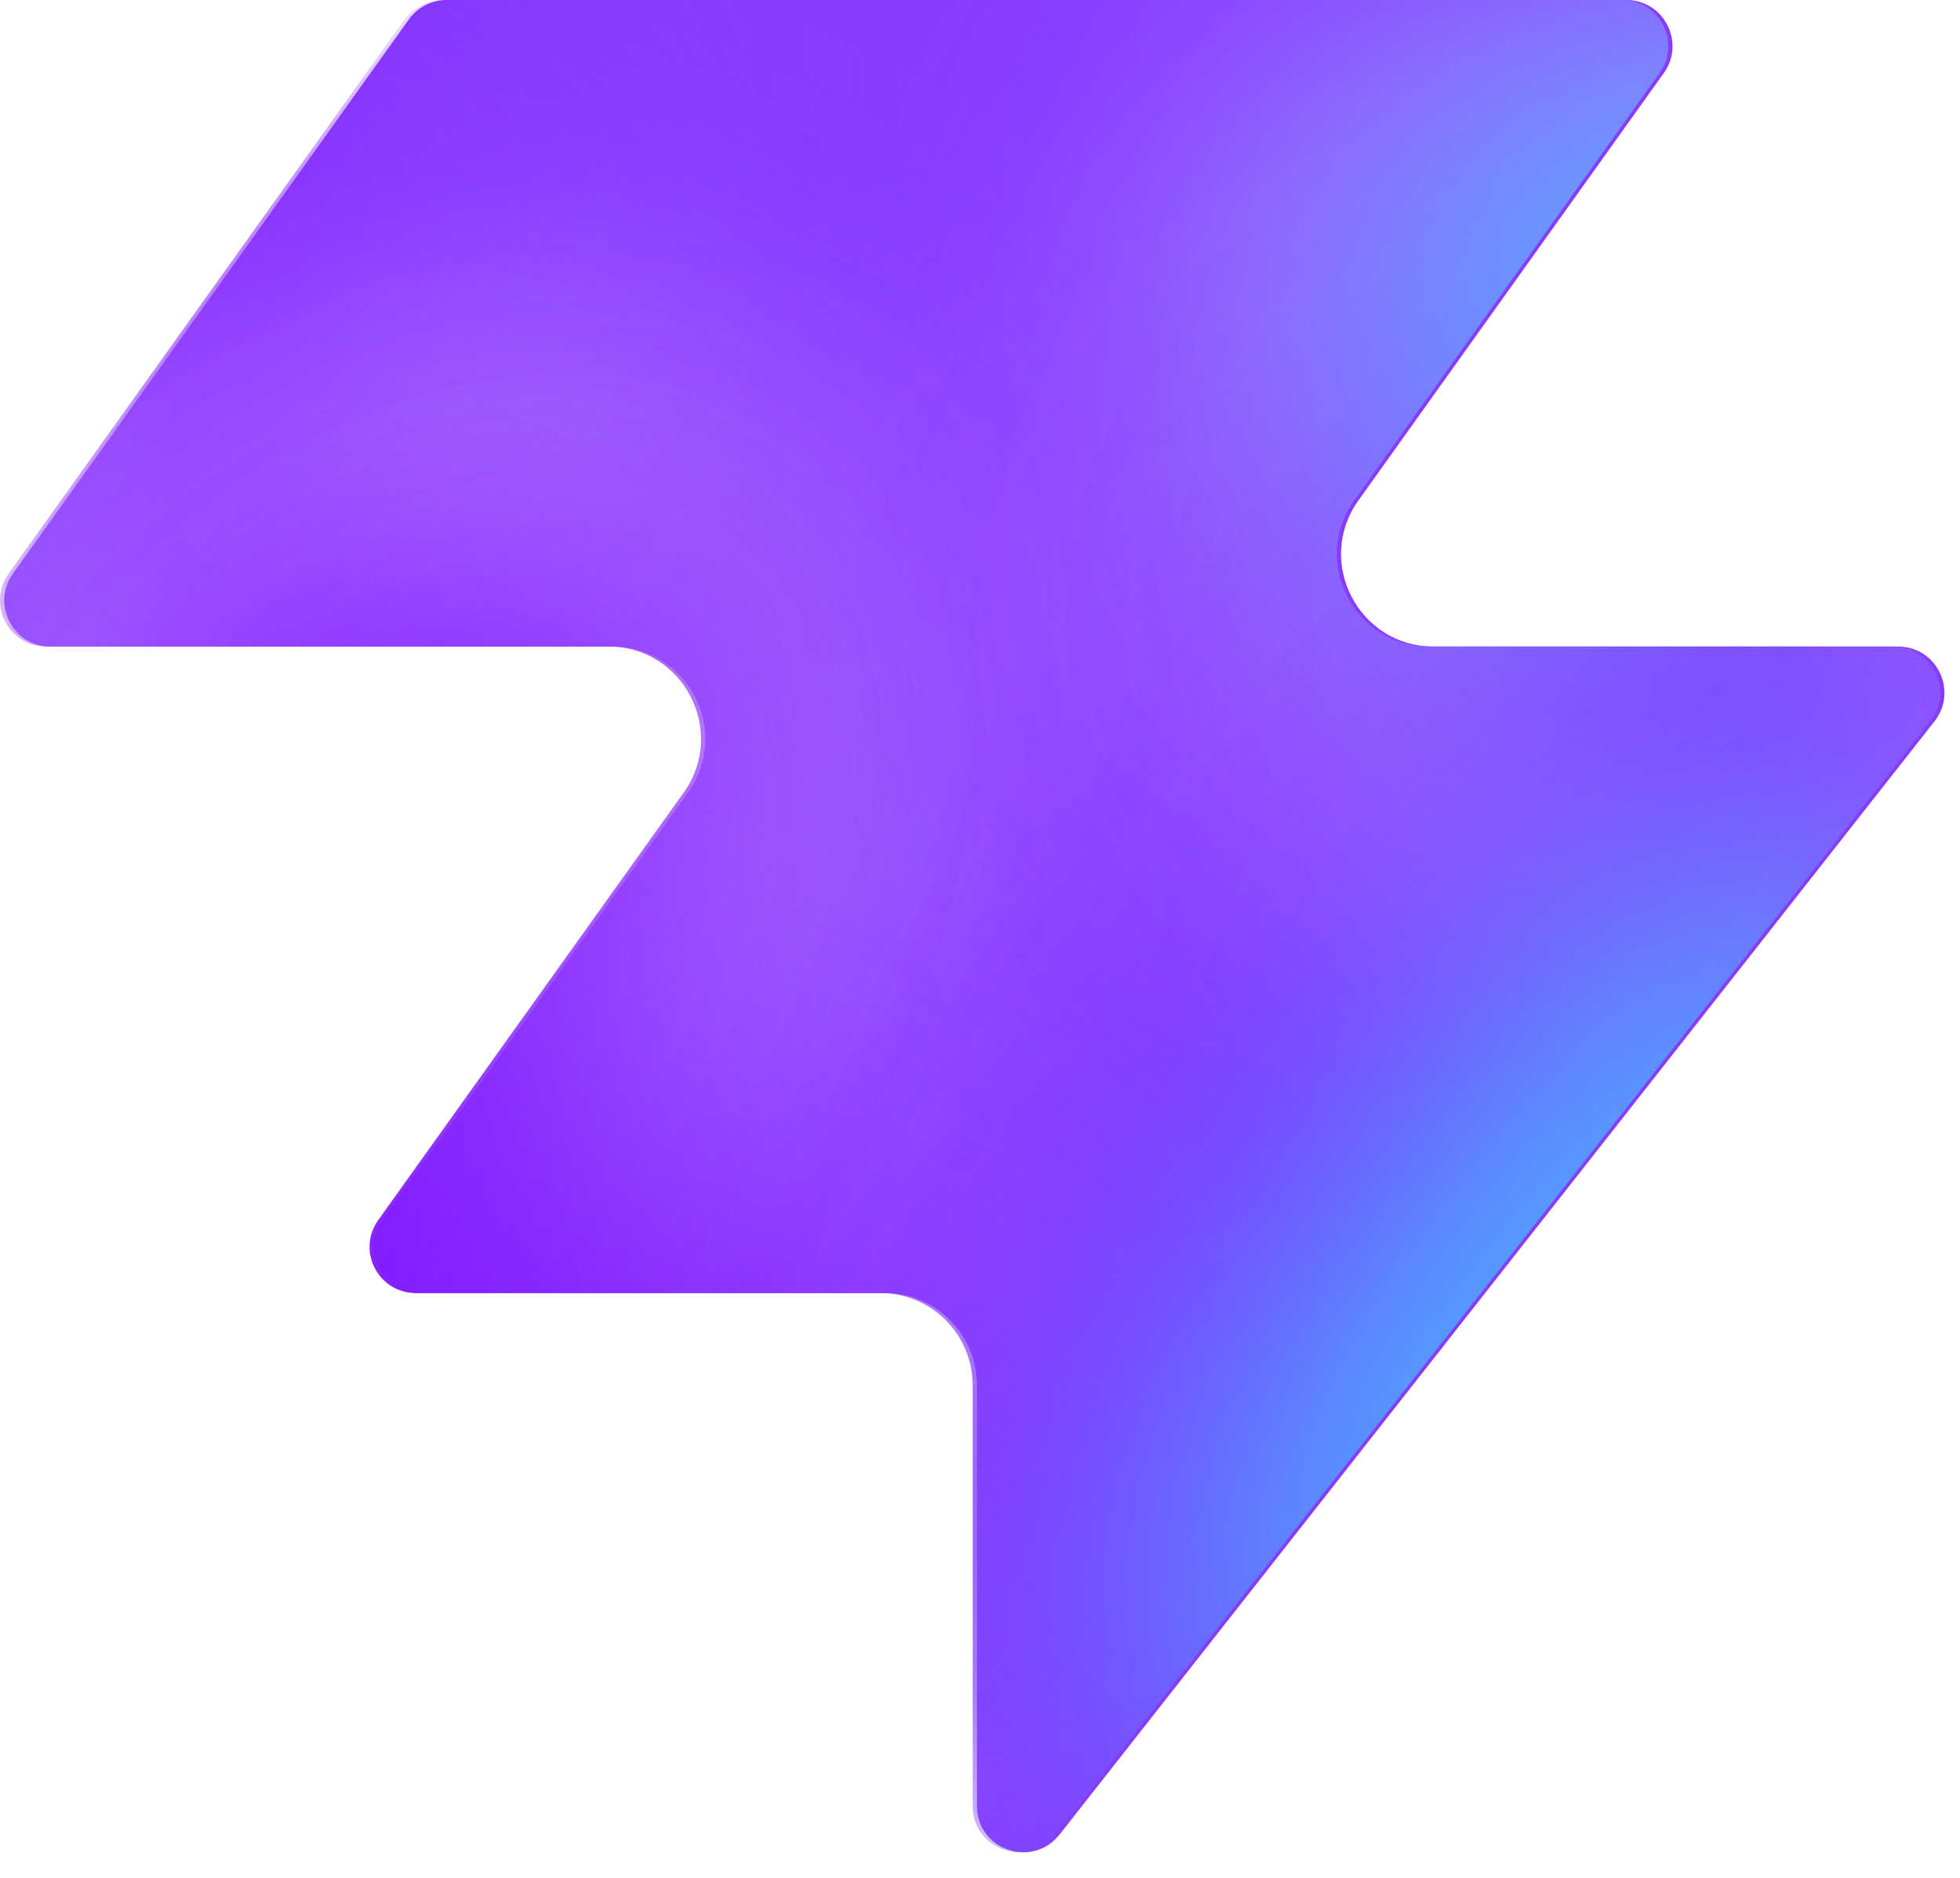
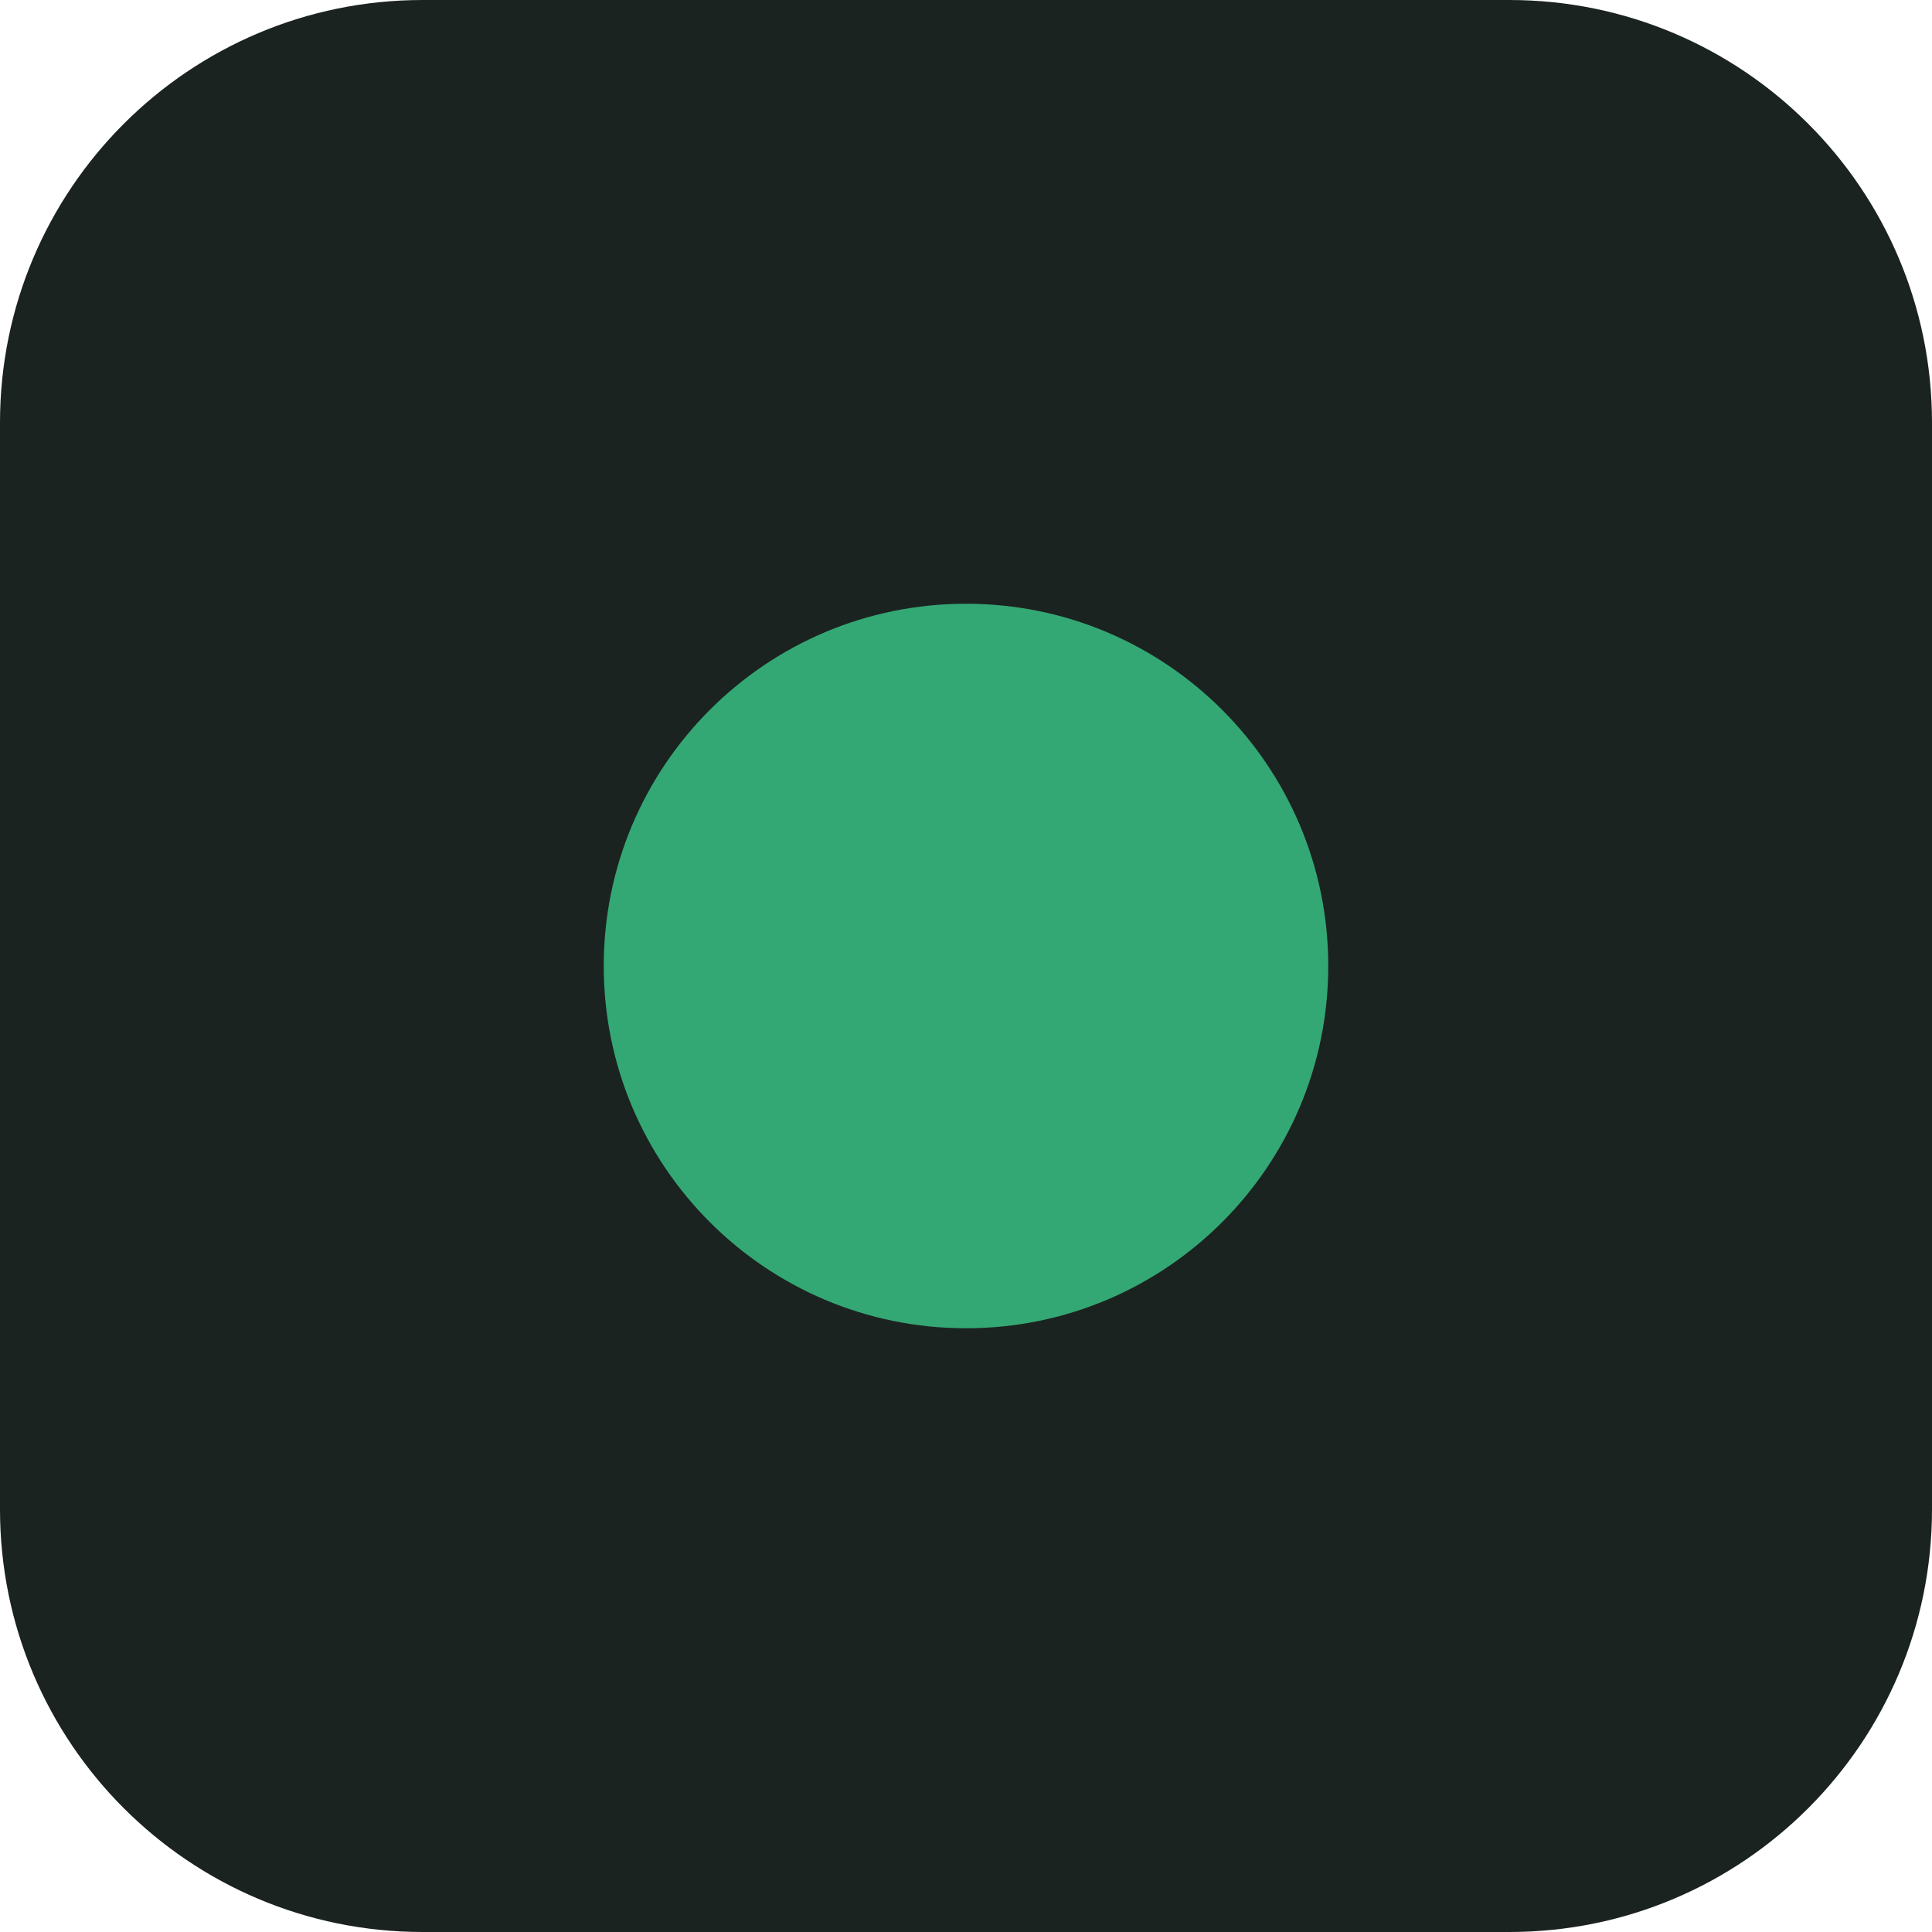
- <svg xmlns="http://www.w3.org/2000/svg" width="48" height="46" fill="none" viewBox="0 0 48 46">
-   <path fill="#863bff" d="M25.946 44.938c-.664.845-2.021.375-2.021-.698V33.937a2.26 2.26 0 0 0-2.262-2.262H10.287c-.92 0-1.456-1.04-.92-1.788l7.48-10.471c1.07-1.497 0-3.578-1.842-3.578H1.237c-.92 0-1.456-1.04-.92-1.788L10.013.474c.214-.297.556-.474.92-.474h28.894c.92 0 1.456 1.04.92 1.788l-7.48 10.471c-1.07 1.498 0 3.579 1.842 3.579h11.377c.943 0 1.473 1.088.89 1.83L25.947 44.94z" style="fill:#863bff;fill:color(display-p3 .525 .23 1);fill-opacity:1" />
-   <mask id="a" width="48" height="46" x="0" y="0" maskUnits="userSpaceOnUse" style="mask-type:alpha">
-     <path fill="#000" d="M25.842 44.938c-.664.844-2.021.375-2.021-.698V33.937a2.26 2.26 0 0 0-2.262-2.262H10.183c-.92 0-1.456-1.04-.92-1.788l7.48-10.471c1.07-1.498 0-3.579-1.842-3.579H1.133c-.92 0-1.456-1.04-.92-1.787L9.91.473c.214-.297.556-.474.92-.474h28.894c.92 0 1.456 1.04.92 1.788l-7.48 10.471c-1.07 1.498 0 3.578 1.842 3.578h11.377c.943 0 1.473 1.088.89 1.832L25.843 44.94z" style="fill:#000;fill-opacity:1" />
-   </mask>
-   <g mask="url(#a)">
-     <g filter="url(#b)">
-       <ellipse cx="5.508" cy="14.704" fill="#ede6ff" rx="5.508" ry="14.704" style="fill:#ede6ff;fill:color(display-p3 .927 .903 1);fill-opacity:1" transform="matrix(.00324 1 1 -.00324 -4.47 31.516)" />
-     </g>
-     <g filter="url(#c)">
-       <ellipse cx="10.399" cy="29.851" fill="#ede6ff" rx="10.399" ry="29.851" style="fill:#ede6ff;fill:color(display-p3 .927 .903 1);fill-opacity:1" transform="matrix(.00324 1 1 -.00324 -39.328 7.883)" />
-     </g>
-     <g filter="url(#d)">
-       <ellipse cx="5.508" cy="30.487" fill="#7e14ff" rx="5.508" ry="30.487" style="fill:#7e14ff;fill:color(display-p3 .492 .077 1);fill-opacity:1" transform="rotate(89.814 -25.913 -14.639)scale(1 -1)" />
-     </g>
-     <g filter="url(#e)">
-       <ellipse cx="5.508" cy="30.599" fill="#7e14ff" rx="5.508" ry="30.599" style="fill:#7e14ff;fill:color(display-p3 .492 .077 1);fill-opacity:1" transform="rotate(89.814 -32.644 -3.334)scale(1 -1)" />
-     </g>
-     <g filter="url(#f)">
-       <ellipse cx="5.508" cy="30.599" fill="#7e14ff" rx="5.508" ry="30.599" style="fill:#7e14ff;fill:color(display-p3 .492 .077 1);fill-opacity:1" transform="matrix(.00324 1 1 -.00324 -34.34 30.47)" />
-     </g>
-     <g filter="url(#g)">
-       <ellipse cx="14.072" cy="22.078" fill="#ede6ff" rx="14.072" ry="22.078" style="fill:#ede6ff;fill:color(display-p3 .927 .903 1);fill-opacity:1" transform="rotate(93.35 24.506 48.493)scale(-1 1)" />
-     </g>
-     <g filter="url(#h)">
-       <ellipse cx="3.47" cy="21.501" fill="#7e14ff" rx="3.47" ry="21.501" style="fill:#7e14ff;fill:color(display-p3 .492 .077 1);fill-opacity:1" transform="rotate(89.009 28.708 47.59)scale(-1 1)" />
-     </g>
-     <g filter="url(#i)">
-       <ellipse cx="3.47" cy="21.501" fill="#7e14ff" rx="3.47" ry="21.501" style="fill:#7e14ff;fill:color(display-p3 .492 .077 1);fill-opacity:1" transform="rotate(89.009 28.708 47.59)scale(-1 1)" />
-     </g>
-     <g filter="url(#j)">
-       <ellipse cx=".387" cy="8.972" fill="#7e14ff" rx="4.407" ry="29.108" style="fill:#7e14ff;fill:color(display-p3 .492 .077 1);fill-opacity:1" transform="rotate(39.51 .387 8.972)" />
-     </g>
-     <g filter="url(#k)">
-       <ellipse cx="47.523" cy="-6.092" fill="#7e14ff" rx="4.407" ry="29.108" style="fill:#7e14ff;fill:color(display-p3 .492 .077 1);fill-opacity:1" transform="rotate(37.892 47.523 -6.092)" />
-     </g>
-     <g filter="url(#l)">
-       <ellipse cx="41.412" cy="6.333" fill="#47bfff" rx="5.971" ry="9.665" style="fill:#47bfff;fill:color(display-p3 .28 .748 1);fill-opacity:1" transform="rotate(37.892 41.412 6.333)" />
-     </g>
-     <g filter="url(#m)">
-       <ellipse cx="-1.879" cy="38.332" fill="#7e14ff" rx="4.407" ry="29.108" style="fill:#7e14ff;fill:color(display-p3 .492 .077 1);fill-opacity:1" transform="rotate(37.892 -1.88 38.332)" />
-     </g>
-     <g filter="url(#n)">
-       <ellipse cx="-1.879" cy="38.332" fill="#7e14ff" rx="4.407" ry="29.108" style="fill:#7e14ff;fill:color(display-p3 .492 .077 1);fill-opacity:1" transform="rotate(37.892 -1.88 38.332)" />
-     </g>
-     <g filter="url(#o)">
-       <ellipse cx="35.651" cy="29.907" fill="#7e14ff" rx="4.407" ry="29.108" style="fill:#7e14ff;fill:color(display-p3 .492 .077 1);fill-opacity:1" transform="rotate(37.892 35.651 29.907)" />
-     </g>
-     <g filter="url(#p)">
-       <ellipse cx="38.418" cy="32.4" fill="#47bfff" rx="5.971" ry="15.297" style="fill:#47bfff;fill:color(display-p3 .28 .748 1);fill-opacity:1" transform="rotate(37.892 38.418 32.4)" />
-     </g>
-   </g>
-   <defs>
-     <filter id="b" width="60.045" height="41.654" x="-19.77" y="16.149" color-interpolation-filters="sRGB" filterUnits="userSpaceOnUse">
-       <feFlood flood-opacity="0" result="BackgroundImageFix" />
-       <feBlend in="SourceGraphic" in2="BackgroundImageFix" result="shape" />
-       <feGaussianBlur result="effect1_foregroundBlur_2002_17158" stdDeviation="7.659" />
-     </filter>
-     <filter id="c" width="90.34" height="51.437" x="-54.613" y="-7.533" color-interpolation-filters="sRGB" filterUnits="userSpaceOnUse">
-       <feFlood flood-opacity="0" result="BackgroundImageFix" />
-       <feBlend in="SourceGraphic" in2="BackgroundImageFix" result="shape" />
-       <feGaussianBlur result="effect1_foregroundBlur_2002_17158" stdDeviation="7.659" />
-     </filter>
-     <filter id="d" width="79.355" height="29.4" x="-49.64" y="2.03" color-interpolation-filters="sRGB" filterUnits="userSpaceOnUse">
-       <feFlood flood-opacity="0" result="BackgroundImageFix" />
-       <feBlend in="SourceGraphic" in2="BackgroundImageFix" result="shape" />
-       <feGaussianBlur result="effect1_foregroundBlur_2002_17158" stdDeviation="4.596" />
-     </filter>
-     <filter id="e" width="79.579" height="29.4" x="-45.045" y="20.029" color-interpolation-filters="sRGB" filterUnits="userSpaceOnUse">
-       <feFlood flood-opacity="0" result="BackgroundImageFix" />
-       <feBlend in="SourceGraphic" in2="BackgroundImageFix" result="shape" />
-       <feGaussianBlur result="effect1_foregroundBlur_2002_17158" stdDeviation="4.596" />
-     </filter>
-     <filter id="f" width="79.579" height="29.4" x="-43.513" y="21.178" color-interpolation-filters="sRGB" filterUnits="userSpaceOnUse">
-       <feFlood flood-opacity="0" result="BackgroundImageFix" />
-       <feBlend in="SourceGraphic" in2="BackgroundImageFix" result="shape" />
-       <feGaussianBlur result="effect1_foregroundBlur_2002_17158" stdDeviation="4.596" />
-     </filter>
-     <filter id="g" width="74.749" height="58.852" x="15.756" y="-17.901" color-interpolation-filters="sRGB" filterUnits="userSpaceOnUse">
-       <feFlood flood-opacity="0" result="BackgroundImageFix" />
-       <feBlend in="SourceGraphic" in2="BackgroundImageFix" result="shape" />
-       <feGaussianBlur result="effect1_foregroundBlur_2002_17158" stdDeviation="7.659" />
-     </filter>
-     <filter id="h" width="61.377" height="25.362" x="23.548" y="2.284" color-interpolation-filters="sRGB" filterUnits="userSpaceOnUse">
-       <feFlood flood-opacity="0" result="BackgroundImageFix" />
-       <feBlend in="SourceGraphic" in2="BackgroundImageFix" result="shape" />
-       <feGaussianBlur result="effect1_foregroundBlur_2002_17158" stdDeviation="4.596" />
-     </filter>
-     <filter id="i" width="61.377" height="25.362" x="23.548" y="2.284" color-interpolation-filters="sRGB" filterUnits="userSpaceOnUse">
-       <feFlood flood-opacity="0" result="BackgroundImageFix" />
-       <feBlend in="SourceGraphic" in2="BackgroundImageFix" result="shape" />
-       <feGaussianBlur result="effect1_foregroundBlur_2002_17158" stdDeviation="4.596" />
-     </filter>
-     <filter id="j" width="56.045" height="63.649" x="-27.636" y="-22.853" color-interpolation-filters="sRGB" filterUnits="userSpaceOnUse">
-       <feFlood flood-opacity="0" result="BackgroundImageFix" />
-       <feBlend in="SourceGraphic" in2="BackgroundImageFix" result="shape" />
-       <feGaussianBlur result="effect1_foregroundBlur_2002_17158" stdDeviation="4.596" />
-     </filter>
-     <filter id="k" width="54.814" height="64.646" x="20.116" y="-38.415" color-interpolation-filters="sRGB" filterUnits="userSpaceOnUse">
-       <feFlood flood-opacity="0" result="BackgroundImageFix" />
-       <feBlend in="SourceGraphic" in2="BackgroundImageFix" result="shape" />
-       <feGaussianBlur result="effect1_foregroundBlur_2002_17158" stdDeviation="4.596" />
-     </filter>
-     <filter id="l" width="33.541" height="35.313" x="24.641" y="-11.323" color-interpolation-filters="sRGB" filterUnits="userSpaceOnUse">
-       <feFlood flood-opacity="0" result="BackgroundImageFix" />
-       <feBlend in="SourceGraphic" in2="BackgroundImageFix" result="shape" />
-       <feGaussianBlur result="effect1_foregroundBlur_2002_17158" stdDeviation="4.596" />
-     </filter>
-     <filter id="m" width="54.814" height="64.646" x="-29.286" y="6.009" color-interpolation-filters="sRGB" filterUnits="userSpaceOnUse">
-       <feFlood flood-opacity="0" result="BackgroundImageFix" />
-       <feBlend in="SourceGraphic" in2="BackgroundImageFix" result="shape" />
-       <feGaussianBlur result="effect1_foregroundBlur_2002_17158" stdDeviation="4.596" />
-     </filter>
-     <filter id="n" width="54.814" height="64.646" x="-29.286" y="6.009" color-interpolation-filters="sRGB" filterUnits="userSpaceOnUse">
-       <feFlood flood-opacity="0" result="BackgroundImageFix" />
-       <feBlend in="SourceGraphic" in2="BackgroundImageFix" result="shape" />
-       <feGaussianBlur result="effect1_foregroundBlur_2002_17158" stdDeviation="4.596" />
-     </filter>
-     <filter id="o" width="54.814" height="64.646" x="8.244" y="-2.416" color-interpolation-filters="sRGB" filterUnits="userSpaceOnUse">
-       <feFlood flood-opacity="0" result="BackgroundImageFix" />
-       <feBlend in="SourceGraphic" in2="BackgroundImageFix" result="shape" />
-       <feGaussianBlur result="effect1_foregroundBlur_2002_17158" stdDeviation="4.596" />
-     </filter>
-     <filter id="p" width="39.409" height="43.623" x="18.713" y="10.588" color-interpolation-filters="sRGB" filterUnits="userSpaceOnUse">
-       <feFlood flood-opacity="0" result="BackgroundImageFix" />
-       <feBlend in="SourceGraphic" in2="BackgroundImageFix" result="shape" />
-       <feGaussianBlur result="effect1_foregroundBlur_2002_17158" stdDeviation="4.596" />
-     </filter>
-   </defs>
+ <svg xmlns="http://www.w3.org/2000/svg" viewBox="0 0 32 32">
+   <rect width="32" height="32" rx="7" fill="#1b2320" />
+   <circle cx="16" cy="16" r="6" fill="#34a874" />
</svg>
